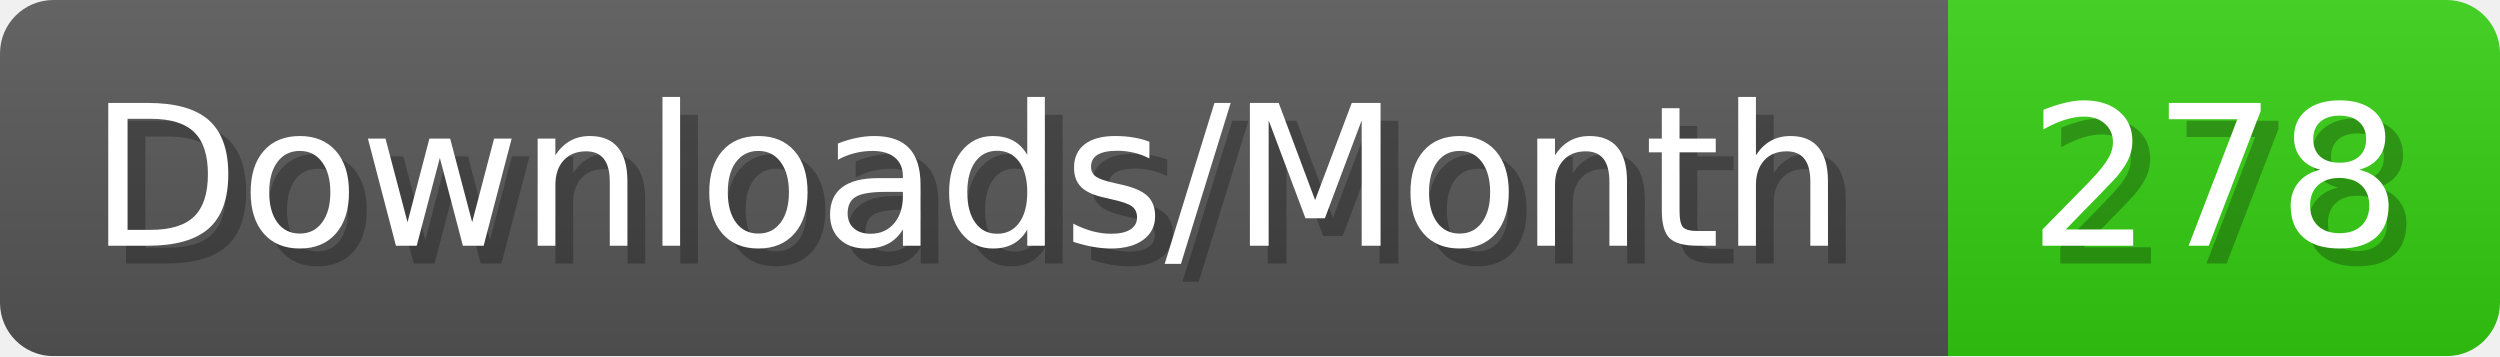
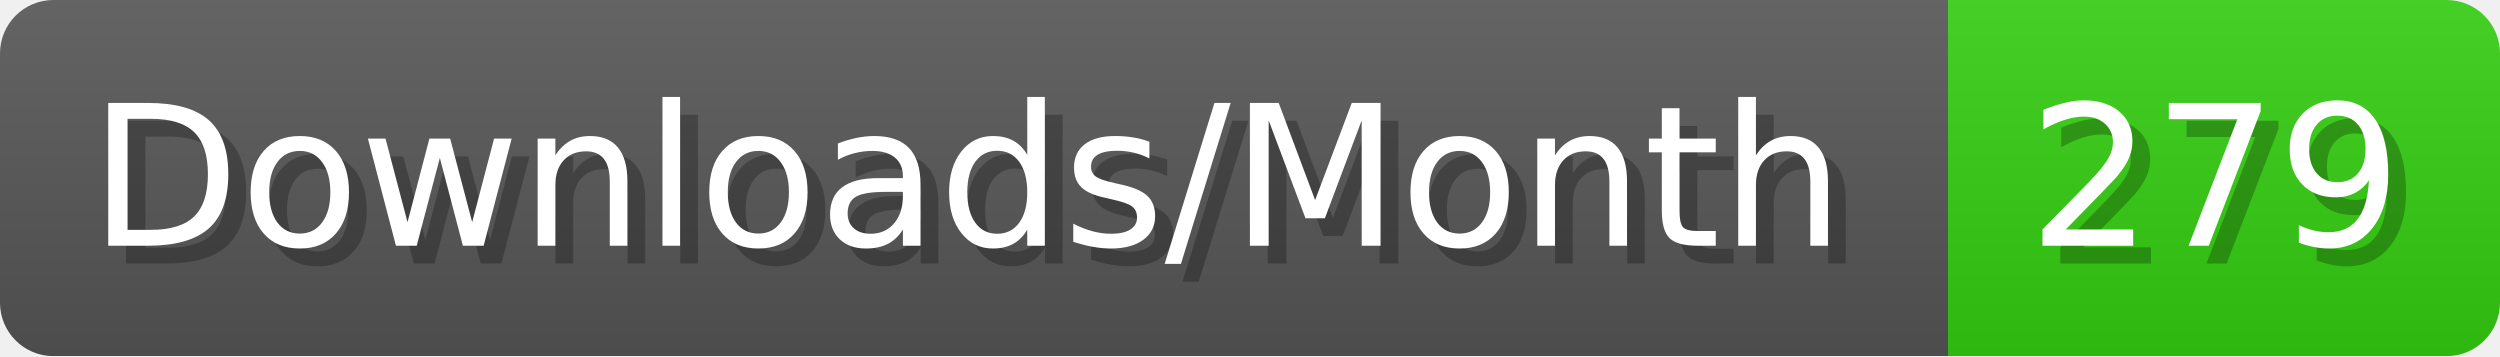
- <svg xmlns="http://www.w3.org/2000/svg" width="140.4" height="20" viewBox="0 0 1404 200" role="img" aria-label="Downloads/Month: 278">
+ <svg xmlns="http://www.w3.org/2000/svg" width="140.4" height="20" viewBox="0 0 1404 200" role="img" aria-label="Downloads/Month: 279">
  <linearGradient id="YlXUI" x2="0" y2="100%">
    <stop offset="0" stop-opacity=".1" stop-color="#EEE" />
    <stop offset="1" stop-opacity=".1" />
  </linearGradient>
  <mask id="JHhop">
    <rect width="1404" height="200" rx="30" fill="#FFF" />
  </mask>
  <g mask="url(#JHhop)">
    <rect width="1094" height="200" fill="#555" />
    <rect width="310" height="200" fill="#3C1" x="1094" />
    <rect width="1404" height="200" fill="url(#YlXUI)" />
  </g>
  <g aria-hidden="true" fill="#fff" text-anchor="start" font-family="Verdana,DejaVu Sans,sans-serif" font-size="110">
    <text x="60" y="148" textLength="994" fill="#000" opacity="0.25">Downloads/Month</text>
    <text x="50" y="138" textLength="994">Downloads/Month</text>
-     <text x="1149" y="148" textLength="210" fill="#000" opacity="0.25">278</text>
-     <text x="1139" y="138" textLength="210">278</text>
+     <text x="1149" y="148" textLength="210" fill="#000" opacity="0.25">279</text>
+     <text x="1139" y="138" textLength="210">279</text>
  </g>
</svg>
